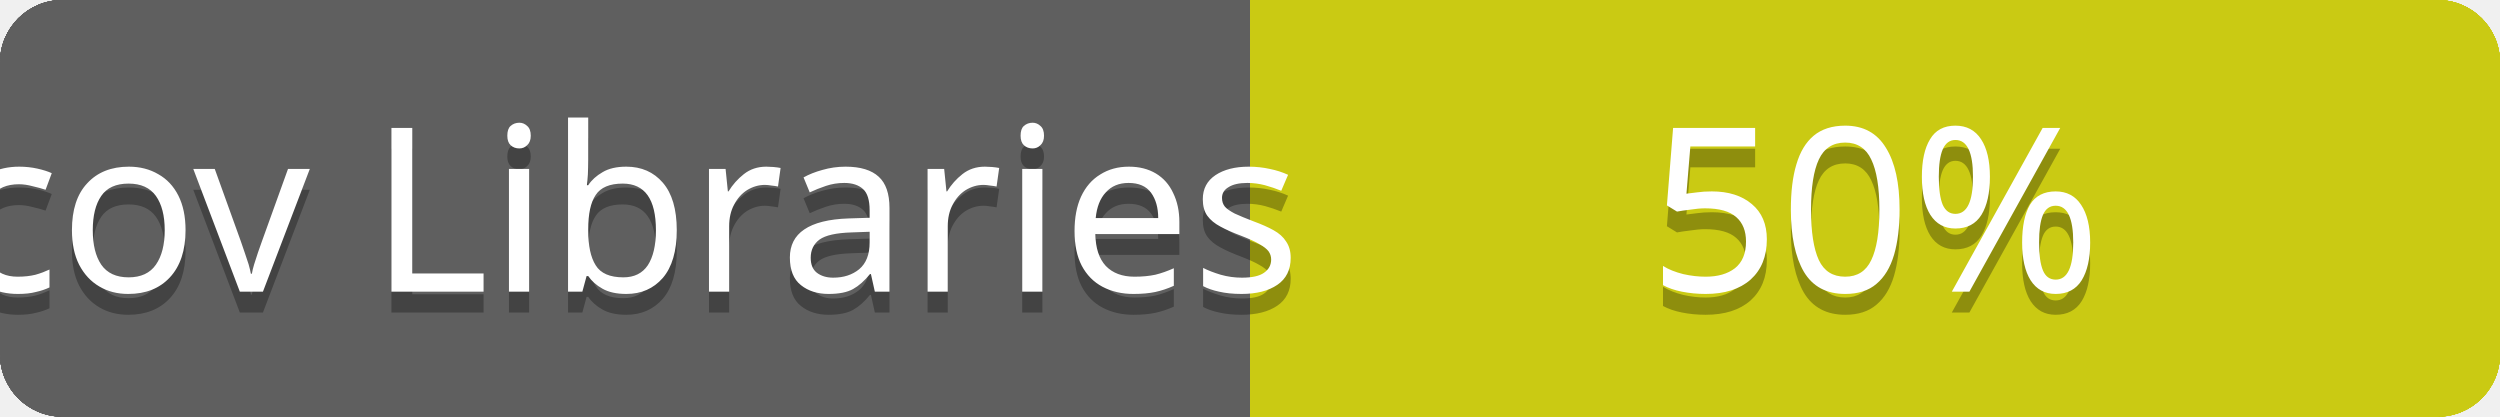
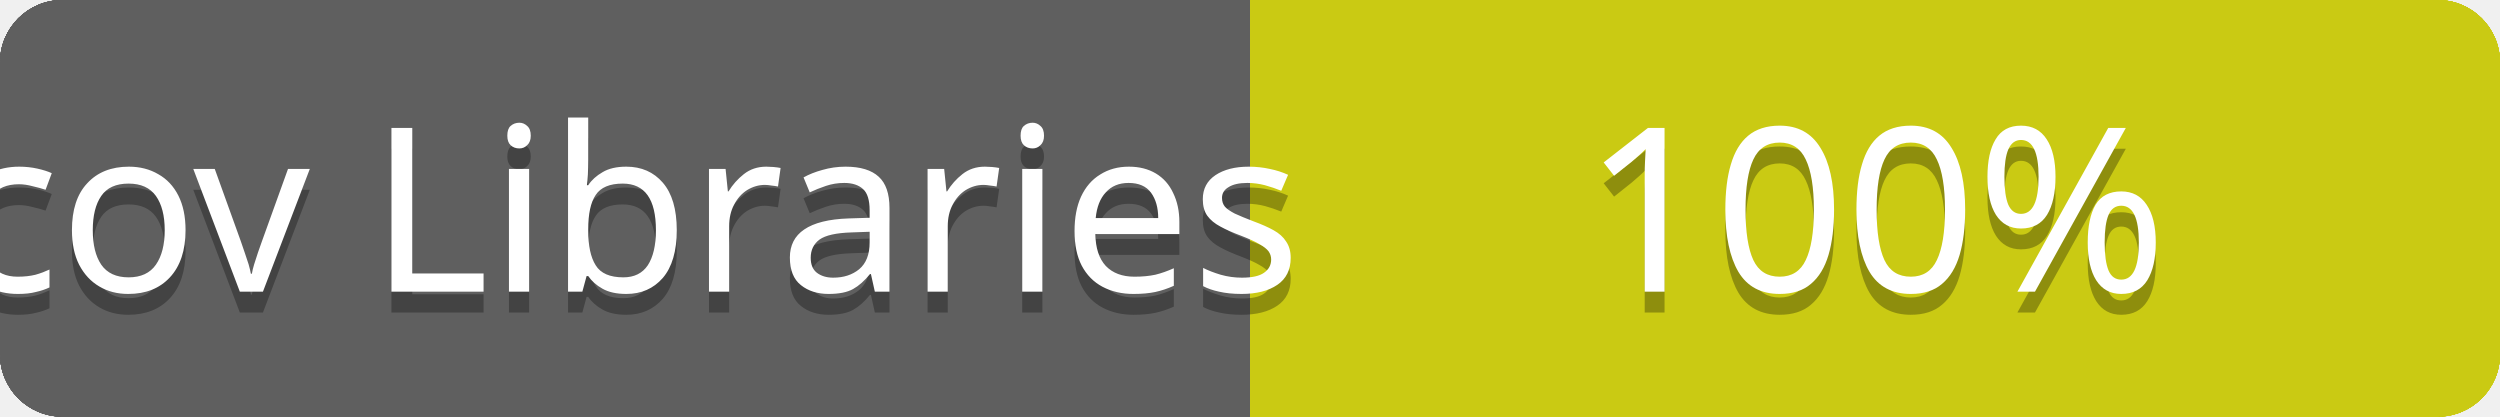
<svg xmlns="http://www.w3.org/2000/svg" contentScriptType="text/ecmascript" contentStyleType="text/css" preserveAspectRatio="xMidYMid meet" version="1.0" height="20" width="120">
  <linearGradient id="smooth" x2="0" y2="120">
    <stop offset="0" stop-color="#bbb" stop-opacity=".1" />
    <stop offset="1" stop-opacity=".1" />
  </linearGradient>
  <clipPath id="round">
    <rect height="20" width="120" rx="3" fill="#fff" />
  </clipPath>
  <g clip-path="url(#round)">
    <rect height="20" width="60" fill="#555" />
    <rect x="60" height="20" width="60" fill="#cccc00" />
    <rect height="20" width="120" fill="url(#smooth)" />
  </g>
  <g fill="#fff" text-anchor="middle" font-family="Verdana,sans-serif" font-size="11">
    <text x="30" y="15" fill="#010101" fill-opacity="0.3">
cov total
</text>
    <text x="30" y="14">
cov total
</text>
  </g>
  <g fill="#fff" text-anchor="middle" font-family="Verdana,sans-serif" font-size="11">
    <text x="90" y="15" fill="#010101" fill-opacity="0.3">
80%
</text>
    <text x="90" y="14">
80%
</text>
  </g>
  <linearGradient id="smooth" x2="0" y2="120">
    <stop offset="0" stop-color="#bbb" stop-opacity=".1" />
    <stop offset="1" stop-opacity=".1" />
  </linearGradient>
  <clipPath id="round">
    <rect height="20" width="120" rx="3" fill="#fff" />
  </clipPath>
  <g clip-path="url(#round)">
    <rect height="20" width="60" fill="#555" />
    <rect x="60" height="20" width="60" fill="#cccc00" />
    <rect height="20" width="120" fill="url(#smooth)" />
  </g>
  <g fill="#fff" text-anchor="middle" font-family="Verdana,sans-serif" font-size="11">
    <text x="30" y="15" fill="#010101" fill-opacity="0.3">
cov Controllers
</text>
    <text x="30" y="14">
cov Controllers
</text>
  </g>
  <g fill="#fff" text-anchor="middle" font-family="Verdana,sans-serif" font-size="11">
    <text x="90" y="15" fill="#010101" fill-opacity="0.3">
73%
</text>
    <text x="90" y="14">
73%
</text>
  </g>
  <linearGradient id="smooth" x2="0" y2="120">
    <stop offset="0" stop-color="#bbb" stop-opacity=".1" />
    <stop offset="1" stop-opacity=".1" />
  </linearGradient>
  <clipPath id="round">
    <rect height="20" width="120" rx="3" fill="#fff" />
  </clipPath>
  <g clip-path="url(#round)">
    <rect height="20" width="60" fill="#555" />
    <rect x="60" height="20" width="60" fill="#cccc00" />
    <rect height="20" width="120" fill="url(#smooth)" />
  </g>
  <g fill="#fff" text-anchor="middle" font-family="Verdana,sans-serif" font-size="11">
    <text x="30" y="15" fill="#010101" fill-opacity="0.3">
cov Channels
</text>
    <text x="30" y="14">
cov Channels
</text>
  </g>
  <g fill="#fff" text-anchor="middle" font-family="Verdana,sans-serif" font-size="11">
    <text x="90" y="15" fill="#010101" fill-opacity="0.3">
100%
</text>
    <text x="90" y="14">
100%
</text>
  </g>
  <linearGradient id="smooth" x2="0" y2="120">
    <stop offset="0" stop-color="#bbb" stop-opacity=".1" />
    <stop offset="1" stop-opacity=".1" />
  </linearGradient>
  <clipPath id="round">
    <rect height="20" width="120" rx="3" fill="#fff" />
  </clipPath>
  <g clip-path="url(#round)">
    <rect height="20" width="60" fill="#555" />
    <rect x="60" height="20" width="60" fill="#cccc00" />
    <rect height="20" width="120" fill="url(#smooth)" />
  </g>
  <g fill="#fff" text-anchor="middle" font-family="Verdana,sans-serif" font-size="11">
    <text x="30" y="15" fill="#010101" fill-opacity="0.3">
cov Models
</text>
    <text x="30" y="14">
cov Models
</text>
  </g>
  <g fill="#fff" text-anchor="middle" font-family="Verdana,sans-serif" font-size="11">
    <text x="90" y="15" fill="#010101" fill-opacity="0.3">
- 99%
- </text>
-     <text x="90" y="14">
- 99%
+ 94%
+ </text>
+     <text x="90" y="14">
+ 94%
</text>
  </g>
  <linearGradient id="smooth" x2="0" y2="120">
    <stop offset="0" stop-color="#bbb" stop-opacity=".1" />
    <stop offset="1" stop-opacity=".1" />
  </linearGradient>
  <clipPath id="round">
    <rect height="20" width="120" rx="3" fill="#fff" />
  </clipPath>
  <g clip-path="url(#round)">
    <rect height="20" width="60" fill="#555" />
    <rect x="60" height="20" width="60" fill="#cccc00" />
    <rect height="20" width="120" fill="url(#smooth)" />
  </g>
  <g fill="#fff" text-anchor="middle" font-family="Verdana,sans-serif" font-size="11">
    <text x="30" y="15" fill="#010101" fill-opacity="0.3">
cov Mailers
</text>
    <text x="30" y="14">
cov Mailers
</text>
  </g>
  <g fill="#fff" text-anchor="middle" font-family="Verdana,sans-serif" font-size="11">
    <text x="90" y="15" fill="#010101" fill-opacity="0.3">
100%
</text>
    <text x="90" y="14">
100%
</text>
  </g>
  <linearGradient id="smooth" x2="0" y2="120">
    <stop offset="0" stop-color="#bbb" stop-opacity=".1" />
    <stop offset="1" stop-opacity=".1" />
  </linearGradient>
  <clipPath id="round">
    <rect height="20" width="120" rx="3" fill="#fff" />
  </clipPath>
  <g clip-path="url(#round)">
    <rect height="20" width="60" fill="#555" />
    <rect x="60" height="20" width="60" fill="#cccc00" />
    <rect height="20" width="120" fill="url(#smooth)" />
  </g>
  <g fill="#fff" text-anchor="middle" font-family="Verdana,sans-serif" font-size="11">
    <text x="30" y="15" fill="#010101" fill-opacity="0.3">
cov Helpers
</text>
    <text x="30" y="14">
cov Helpers
</text>
  </g>
  <g fill="#fff" text-anchor="middle" font-family="Verdana,sans-serif" font-size="11">
    <text x="90" y="15" fill="#010101" fill-opacity="0.3">
- 84%
- </text>
-     <text x="90" y="14">
- 84%
+ 81%
+ </text>
+     <text x="90" y="14">
+ 81%
</text>
  </g>
  <linearGradient id="smooth" x2="0" y2="120">
    <stop offset="0" stop-color="#bbb" stop-opacity=".1" />
    <stop offset="1" stop-opacity=".1" />
  </linearGradient>
  <clipPath id="round">
    <rect height="20" width="120" rx="3" fill="#fff" />
  </clipPath>
  <g clip-path="url(#round)">
    <rect height="20" width="60" fill="#555" />
    <rect x="60" height="20" width="60" fill="#cccc00" />
    <rect height="20" width="120" fill="url(#smooth)" />
  </g>
  <g fill="#fff" text-anchor="middle" font-family="Verdana,sans-serif" font-size="11">
    <text x="30" y="15" fill="#010101" fill-opacity="0.3">
cov Jobs
</text>
    <text x="30" y="14">
cov Jobs
</text>
  </g>
  <g fill="#fff" text-anchor="middle" font-family="Verdana,sans-serif" font-size="11">
    <text x="90" y="15" fill="#010101" fill-opacity="0.3">
- 47%
- </text>
-     <text x="90" y="14">
- 47%
+ 46%
+ </text>
+     <text x="90" y="14">
+ 46%
</text>
  </g>
  <linearGradient id="smooth" x2="0" y2="120">
    <stop offset="0" stop-color="#bbb" stop-opacity=".1" />
    <stop offset="1" stop-opacity=".1" />
  </linearGradient>
  <clipPath id="round">
    <rect height="20" width="120" rx="3" fill="#fff" />
  </clipPath>
  <g clip-path="url(#round)">
    <rect height="20" width="60" fill="#555" />
    <rect x="60" height="20" width="60" fill="#cccc00" />
    <rect height="20" width="120" fill="url(#smooth)" />
  </g>
  <g fill="#fff" text-anchor="middle" font-family="Verdana,sans-serif" font-size="11">
    <text x="30" y="15" fill="#010101" fill-opacity="0.3">
cov Libraries
</text>
    <text x="30" y="14">
cov Libraries
</text>
  </g>
  <g fill="#fff" text-anchor="middle" font-family="Verdana,sans-serif" font-size="11">
    <text x="90" y="15" fill="#010101" fill-opacity="0.3">
- 50%
- </text>
-     <text x="90" y="14">
- 50%
+ 100%
+ </text>
+     <text x="90" y="14">
+ 100%
</text>
  </g>
</svg>
